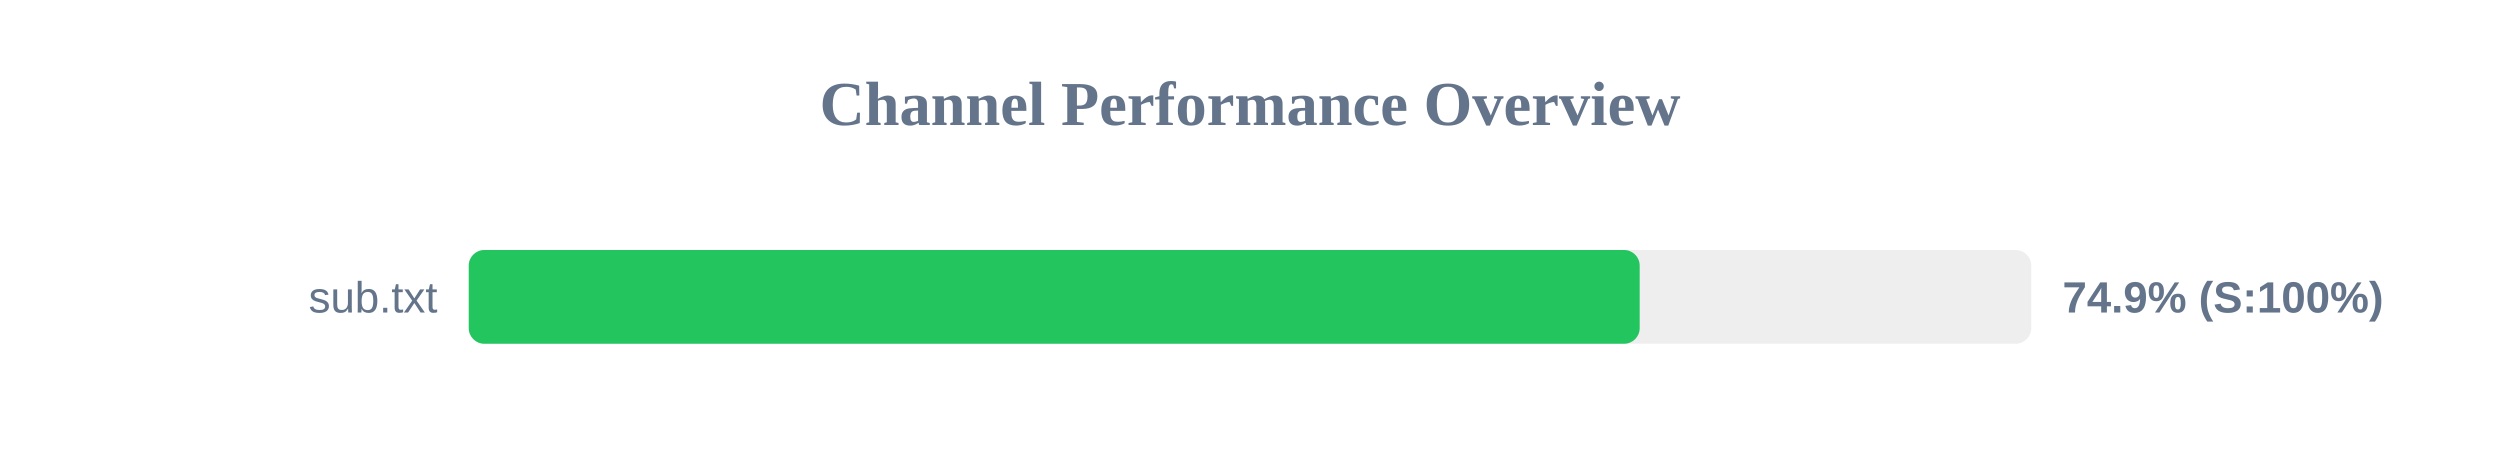
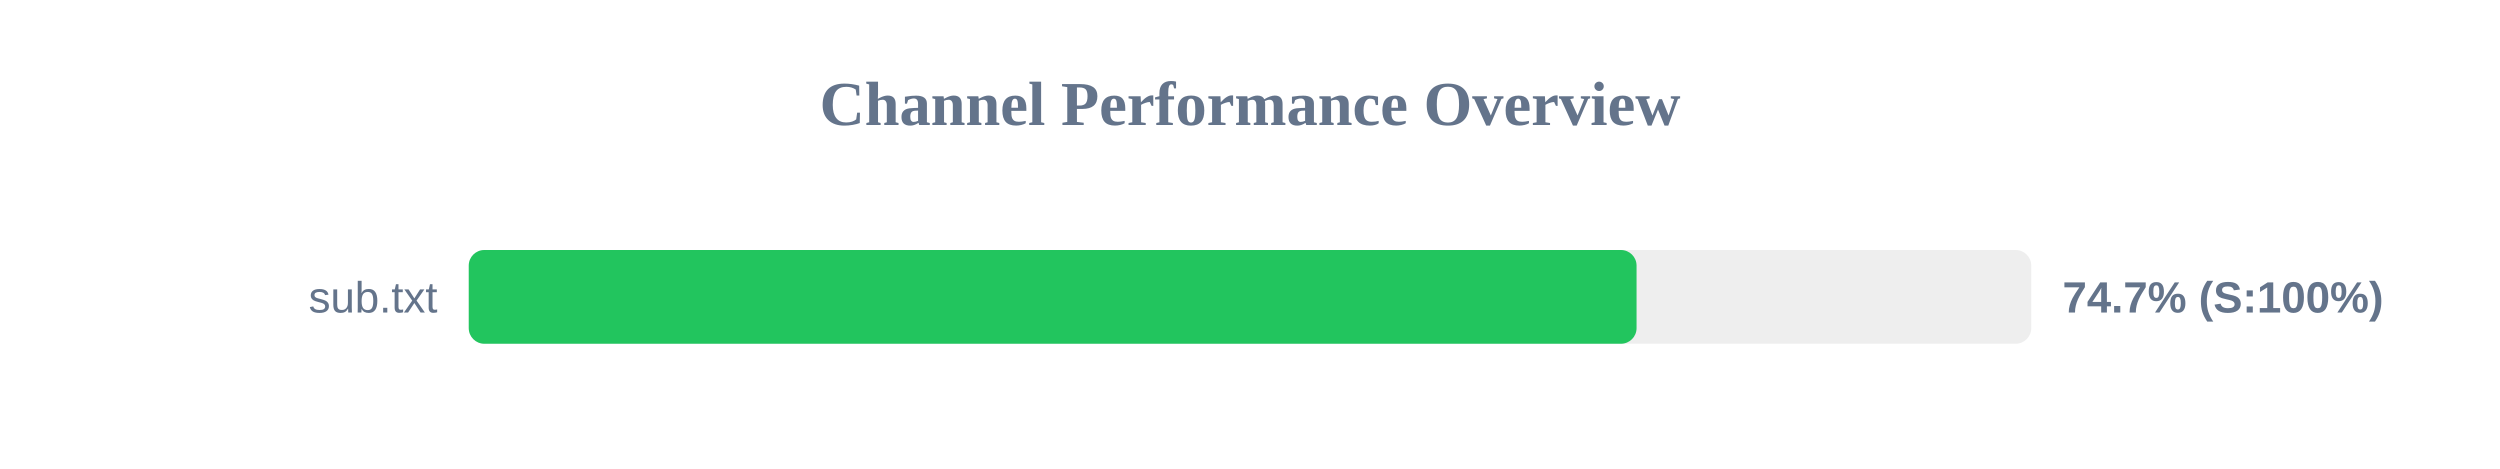
<svg xmlns="http://www.w3.org/2000/svg" width="800" height="150" version="1.1">
  <style>
        .row { font: 14px Arial; fill: #64748b; }
        .score { font: bold 14px Arial; fill: #64748b; }
    </style>
  <text x="400" y="40" text-anchor="middle" font-size="20px" font-weight="bold" fill="#64748b">Channel Performance Overview</text>
  <rect x="150" y="80" width="500" height="30" fill="#eee" rx="5" />
-   <rect x="150" y="80" width="374.7" height="30" fill="#22c55e" rx="5" />
+   <rect x="150" y="80" width="373.7" height="30" fill="#22c55e" rx="5" />
  <text x="140" y="100" text-anchor="end" class="row">sub.txt</text>
-   <text x="660" y="100" text-anchor="start" class="score">74.9% (S:100%)</text>
+   <text x="660" y="100" text-anchor="start" class="score">74.7% (S:100%)</text>
</svg>
